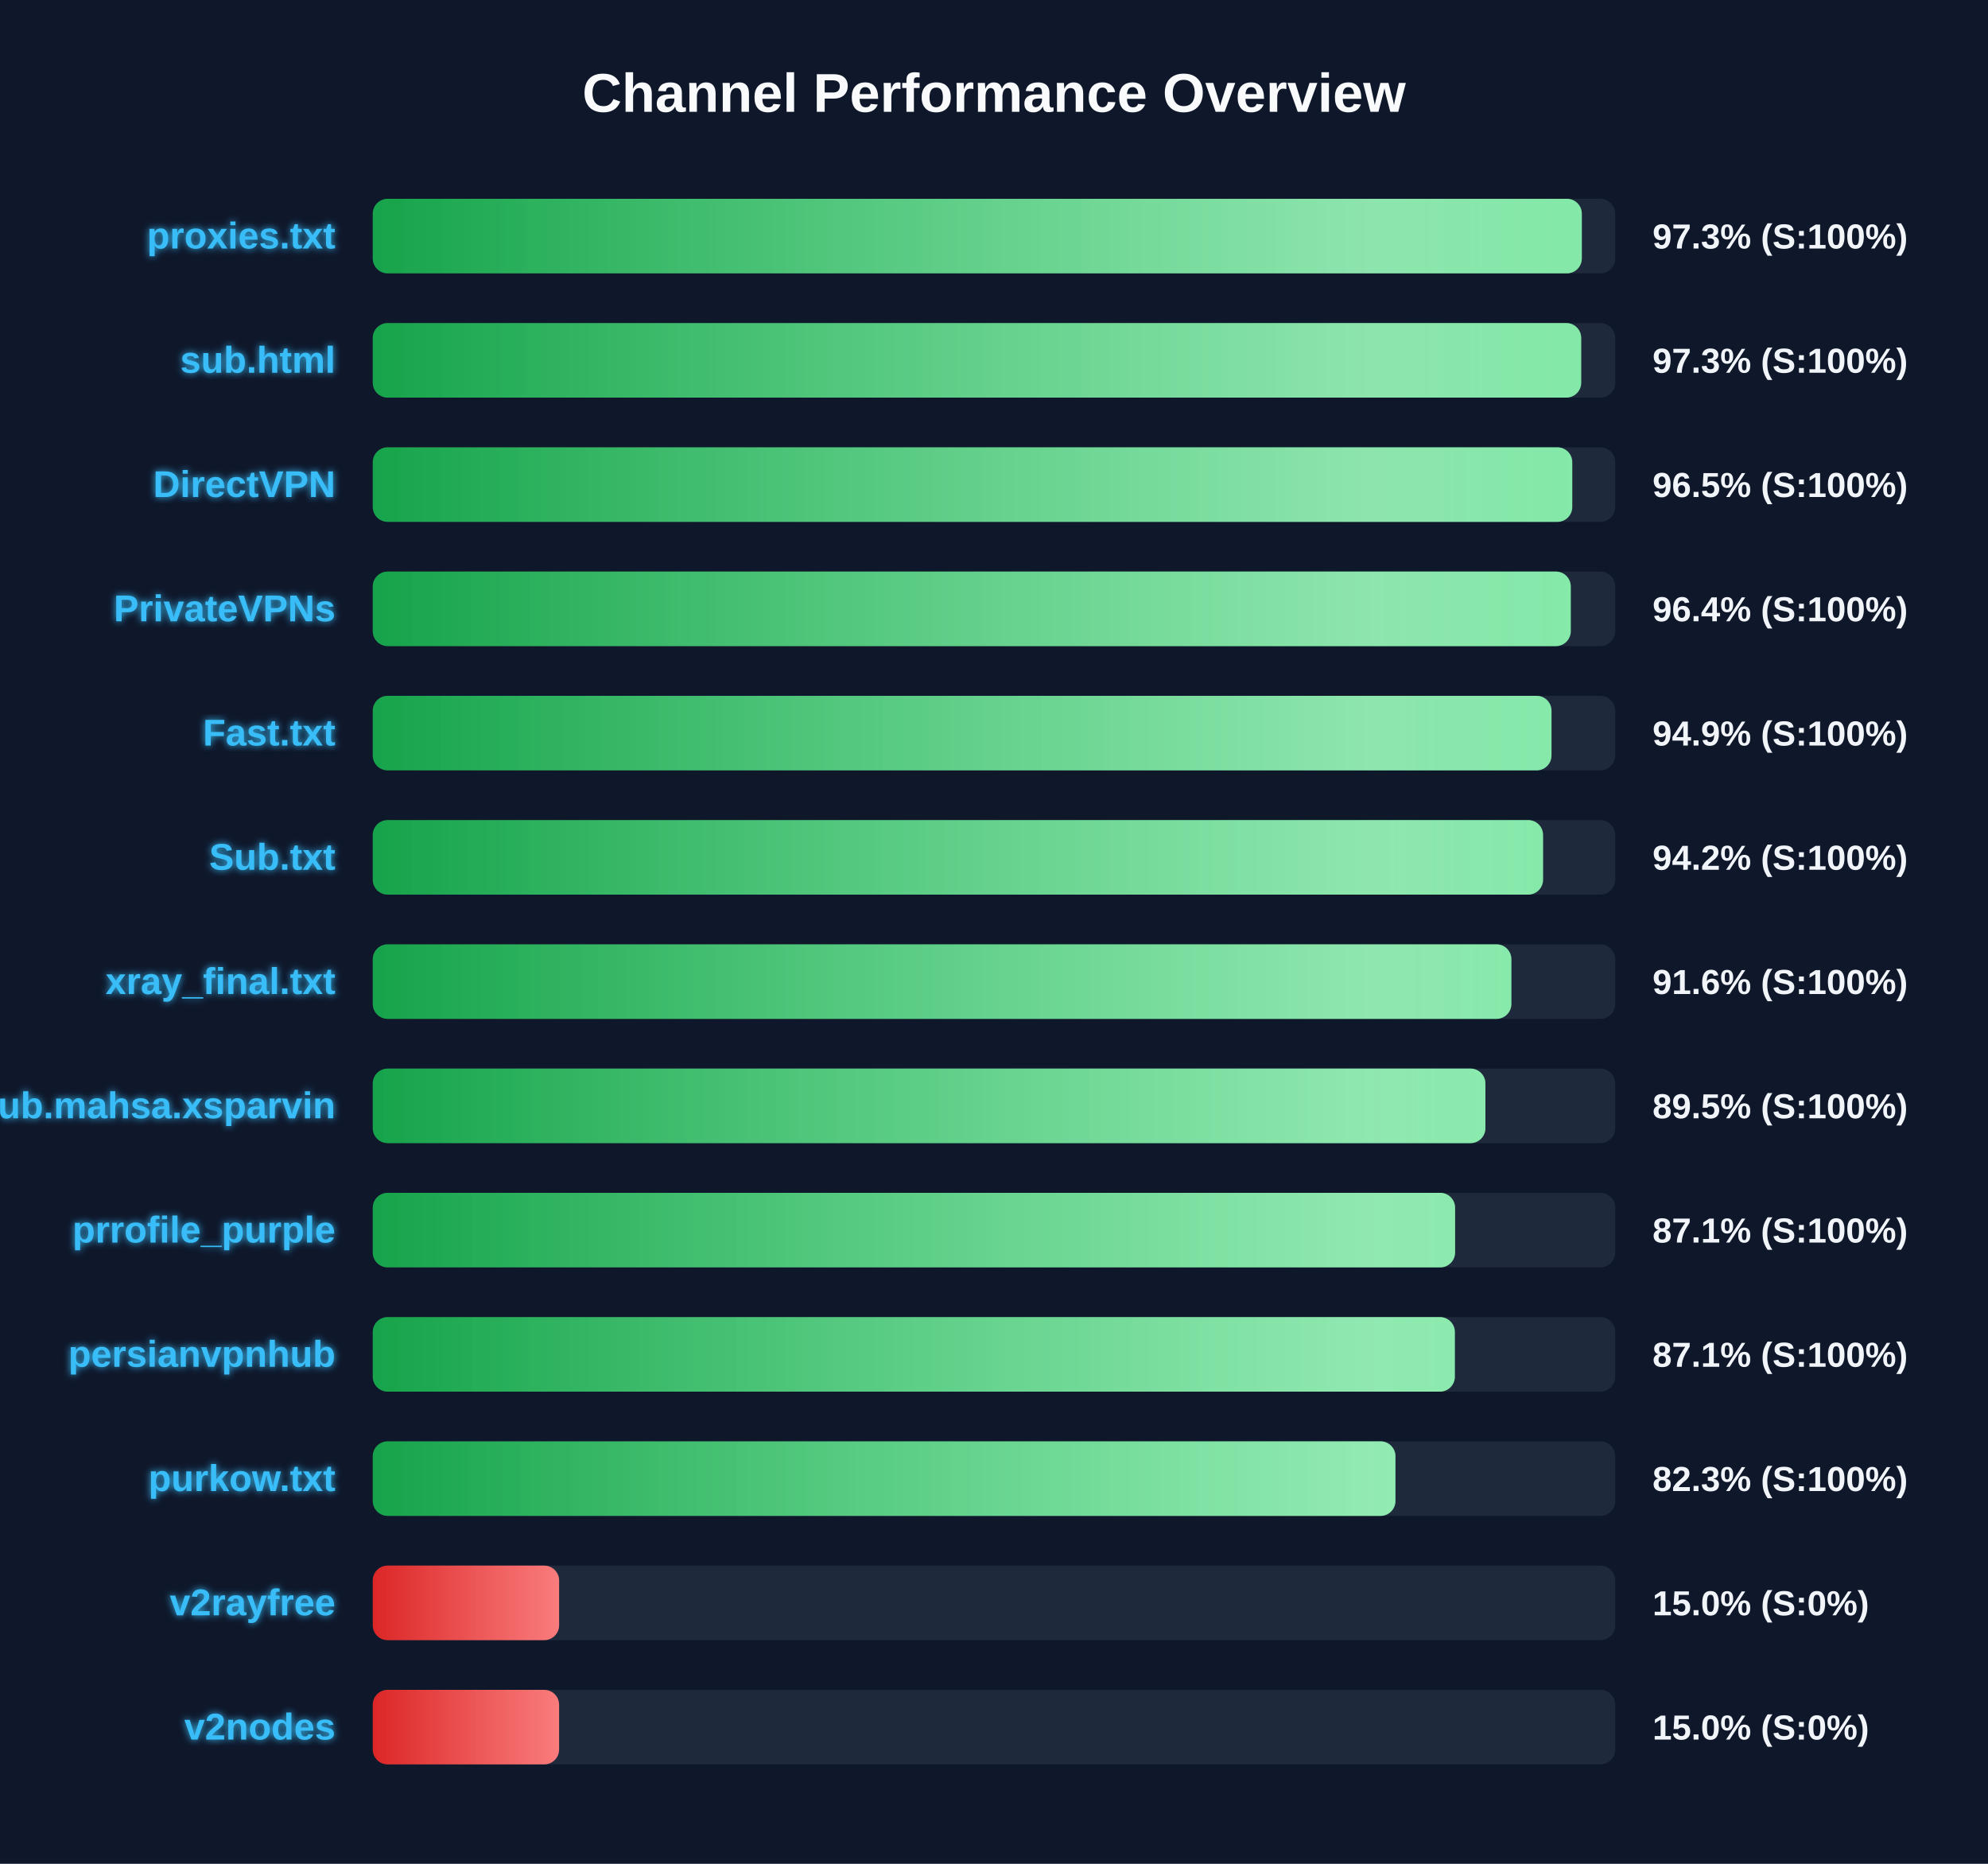
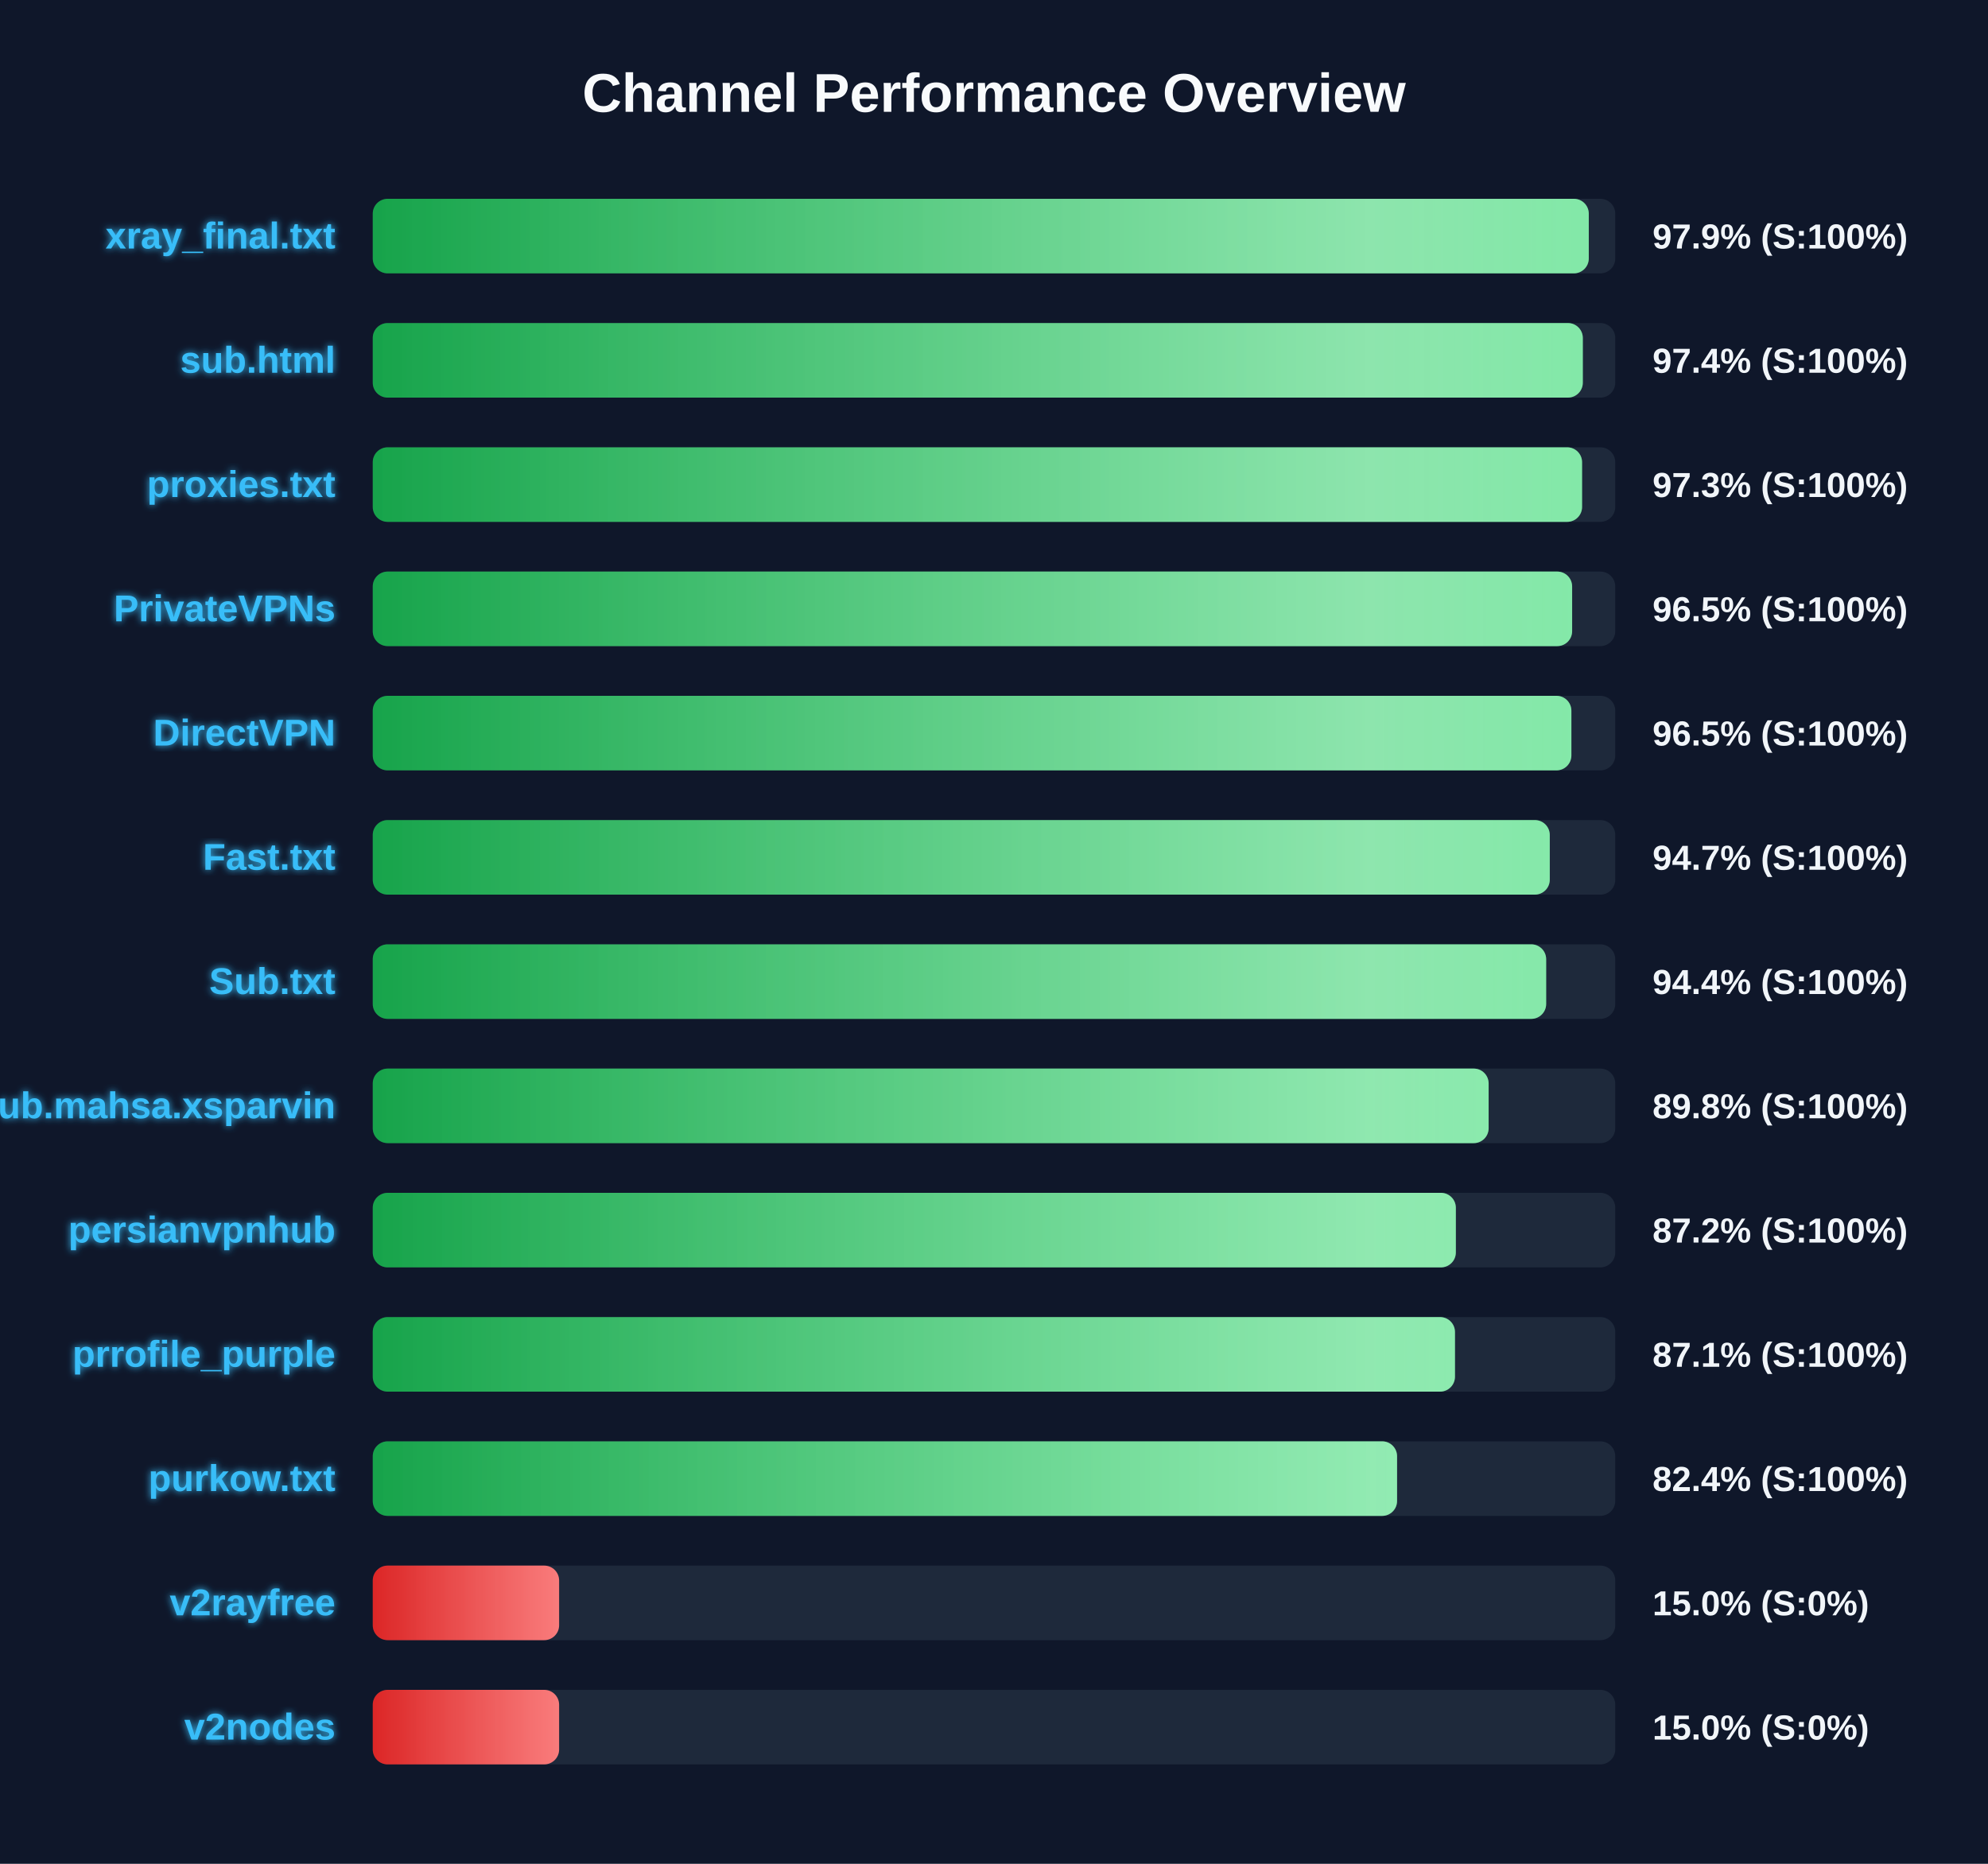
<svg xmlns="http://www.w3.org/2000/svg" width="800" height="750" version="1.1">
  <defs>
    <linearGradient id="grad-green" x1="0%" y1="0%" x2="100%" y2="0%">
      <stop offset="0%" stop-color="#16a34a" />
      <stop offset="100%" stop-color="#4ade80" />
    </linearGradient>
    <linearGradient id="grad-yellow" x1="0%" y1="0%" x2="100%" y2="0%">
      <stop offset="0%" stop-color="#ca8a04" />
      <stop offset="100%" stop-color="#fde047" />
    </linearGradient>
    <linearGradient id="grad-red" x1="0%" y1="0%" x2="100%" y2="0%">
      <stop offset="0%" stop-color="#dc2626" />
      <stop offset="100%" stop-color="#f87171" />
    </linearGradient>
    <linearGradient id="shimmer" x1="0%" y1="0%" x2="100%" y2="0%">
      <stop offset="0%" stop-color="rgba(255,255,255,0)" />
      <stop offset="50%" stop-color="rgba(255,255,255,0.4)" />
      <stop offset="100%" stop-color="rgba(255,255,255,0)" />
    </linearGradient>
    <filter id="glow" x="-20%" y="-20%" width="140%" height="140%">
      <feGaussianBlur stdDeviation="1.5" result="blur" />
      <feComposite in="SourceGraphic" in2="blur" operator="over" />
    </filter>
  </defs>
  <style>
        .bg-rect { fill: #0f172a; }
        .title { font: bold 22px 'Segoe UI', Arial, sans-serif; fill: #f8fafc; }
        .row { font: bold 15px 'Segoe UI', Arial, sans-serif; fill: #38bdf8; filter: url(#glow); }
        .score { font: bold 14px 'Segoe UI', Arial, sans-serif; fill: #f1f5f9; }
        @keyframes shimmer-anim {
            0% { transform: translateX(-100%); }
            100% { transform: translateX(200%); }
        }
        .shimmer-rect {
            animation: shimmer-anim 2.5s infinite linear;
        }
    </style>
  <rect width="100%" height="100%" class="bg-rect" />
  <text x="400" y="45" text-anchor="middle" class="title">Channel Performance Overview</text>
  <rect x="150" y="80" width="500" height="30" fill="#1e293b" rx="6" />
  <clipPath id="clip-0">
-     <rect x="150" y="80" width="486.55" height="30" rx="6" />
+     <rect x="150" y="80" width="489.35" height="30" rx="6" />
  </clipPath>
-   <rect x="150" y="80" width="486.55" height="30" fill="url(#grad-green)" rx="6" />
+   <rect x="150" y="80" width="489.35" height="30" fill="url(#grad-green)" rx="6" />
  <g clip-path="url(#clip-0)">
    <rect x="150" y="80" width="100%" height="30" fill="url(#shimmer)" class="shimmer-rect" />
  </g>
-   <text x="135" y="100" text-anchor="end" class="row">proxies.txt</text>
-   <text x="665" y="100" text-anchor="start" class="score">97.3% (S:100%)</text>
+   <text x="135" y="100" text-anchor="end" class="row">xray_final.txt</text>
+   <text x="665" y="100" text-anchor="start" class="score">97.9% (S:100%)</text>
  <rect x="150" y="130" width="500" height="30" fill="#1e293b" rx="6" />
  <clipPath id="clip-1">
-     <rect x="150" y="130" width="486.3" height="30" rx="6" />
+     <rect x="150" y="130" width="486.95" height="30" rx="6" />
  </clipPath>
-   <rect x="150" y="130" width="486.3" height="30" fill="url(#grad-green)" rx="6" />
+   <rect x="150" y="130" width="486.95" height="30" fill="url(#grad-green)" rx="6" />
  <g clip-path="url(#clip-1)">
    <rect x="150" y="130" width="100%" height="30" fill="url(#shimmer)" class="shimmer-rect" />
  </g>
  <text x="135" y="150" text-anchor="end" class="row">sub.html</text>
-   <text x="665" y="150" text-anchor="start" class="score">97.3% (S:100%)</text>
+   <text x="665" y="150" text-anchor="start" class="score">97.4% (S:100%)</text>
  <rect x="150" y="180" width="500" height="30" fill="#1e293b" rx="6" />
  <clipPath id="clip-2">
-     <rect x="150" y="180" width="482.7" height="30" rx="6" />
+     <rect x="150" y="180" width="486.65" height="30" rx="6" />
  </clipPath>
-   <rect x="150" y="180" width="482.7" height="30" fill="url(#grad-green)" rx="6" />
+   <rect x="150" y="180" width="486.65" height="30" fill="url(#grad-green)" rx="6" />
  <g clip-path="url(#clip-2)">
    <rect x="150" y="180" width="100%" height="30" fill="url(#shimmer)" class="shimmer-rect" />
  </g>
-   <text x="135" y="200" text-anchor="end" class="row">DirectVPN</text>
-   <text x="665" y="200" text-anchor="start" class="score">96.5% (S:100%)</text>
+   <text x="135" y="200" text-anchor="end" class="row">proxies.txt</text>
+   <text x="665" y="200" text-anchor="start" class="score">97.3% (S:100%)</text>
  <rect x="150" y="230" width="500" height="30" fill="#1e293b" rx="6" />
  <clipPath id="clip-3">
-     <rect x="150" y="230" width="482.1" height="30" rx="6" />
+     <rect x="150" y="230" width="482.65" height="30" rx="6" />
  </clipPath>
-   <rect x="150" y="230" width="482.1" height="30" fill="url(#grad-green)" rx="6" />
+   <rect x="150" y="230" width="482.65" height="30" fill="url(#grad-green)" rx="6" />
  <g clip-path="url(#clip-3)">
    <rect x="150" y="230" width="100%" height="30" fill="url(#shimmer)" class="shimmer-rect" />
  </g>
  <text x="135" y="250" text-anchor="end" class="row">PrivateVPNs</text>
-   <text x="665" y="250" text-anchor="start" class="score">96.4% (S:100%)</text>
+   <text x="665" y="250" text-anchor="start" class="score">96.5% (S:100%)</text>
  <rect x="150" y="280" width="500" height="30" fill="#1e293b" rx="6" />
  <clipPath id="clip-4">
-     <rect x="150" y="280" width="474.35" height="30" rx="6" />
+     <rect x="150" y="280" width="482.35" height="30" rx="6" />
  </clipPath>
-   <rect x="150" y="280" width="474.35" height="30" fill="url(#grad-green)" rx="6" />
+   <rect x="150" y="280" width="482.35" height="30" fill="url(#grad-green)" rx="6" />
  <g clip-path="url(#clip-4)">
    <rect x="150" y="280" width="100%" height="30" fill="url(#shimmer)" class="shimmer-rect" />
  </g>
-   <text x="135" y="300" text-anchor="end" class="row">Fast.txt</text>
-   <text x="665" y="300" text-anchor="start" class="score">94.9% (S:100%)</text>
+   <text x="135" y="300" text-anchor="end" class="row">DirectVPN</text>
+   <text x="665" y="300" text-anchor="start" class="score">96.5% (S:100%)</text>
  <rect x="150" y="330" width="500" height="30" fill="#1e293b" rx="6" />
  <clipPath id="clip-5">
-     <rect x="150" y="330" width="470.95" height="30" rx="6" />
+     <rect x="150" y="330" width="473.65" height="30" rx="6" />
  </clipPath>
-   <rect x="150" y="330" width="470.95" height="30" fill="url(#grad-green)" rx="6" />
+   <rect x="150" y="330" width="473.65" height="30" fill="url(#grad-green)" rx="6" />
  <g clip-path="url(#clip-5)">
    <rect x="150" y="330" width="100%" height="30" fill="url(#shimmer)" class="shimmer-rect" />
  </g>
-   <text x="135" y="350" text-anchor="end" class="row">Sub.txt</text>
-   <text x="665" y="350" text-anchor="start" class="score">94.2% (S:100%)</text>
+   <text x="135" y="350" text-anchor="end" class="row">Fast.txt</text>
+   <text x="665" y="350" text-anchor="start" class="score">94.7% (S:100%)</text>
  <rect x="150" y="380" width="500" height="30" fill="#1e293b" rx="6" />
  <clipPath id="clip-6">
-     <rect x="150" y="380" width="458.2" height="30" rx="6" />
+     <rect x="150" y="380" width="472.2" height="30" rx="6" />
  </clipPath>
-   <rect x="150" y="380" width="458.2" height="30" fill="url(#grad-green)" rx="6" />
+   <rect x="150" y="380" width="472.2" height="30" fill="url(#grad-green)" rx="6" />
  <g clip-path="url(#clip-6)">
    <rect x="150" y="380" width="100%" height="30" fill="url(#shimmer)" class="shimmer-rect" />
  </g>
-   <text x="135" y="400" text-anchor="end" class="row">xray_final.txt</text>
-   <text x="665" y="400" text-anchor="start" class="score">91.6% (S:100%)</text>
+   <text x="135" y="400" text-anchor="end" class="row">Sub.txt</text>
+   <text x="665" y="400" text-anchor="start" class="score">94.4% (S:100%)</text>
  <rect x="150" y="430" width="500" height="30" fill="#1e293b" rx="6" />
  <clipPath id="clip-7">
-     <rect x="150" y="430" width="447.75" height="30" rx="6" />
+     <rect x="150" y="430" width="449.05" height="30" rx="6" />
  </clipPath>
-   <rect x="150" y="430" width="447.75" height="30" fill="url(#grad-green)" rx="6" />
+   <rect x="150" y="430" width="449.05" height="30" fill="url(#grad-green)" rx="6" />
  <g clip-path="url(#clip-7)">
    <rect x="150" y="430" width="100%" height="30" fill="url(#shimmer)" class="shimmer-rect" />
  </g>
  <text x="135" y="450" text-anchor="end" class="row">Sub.mahsa.xsparvin</text>
-   <text x="665" y="450" text-anchor="start" class="score">89.5% (S:100%)</text>
+   <text x="665" y="450" text-anchor="start" class="score">89.8% (S:100%)</text>
  <rect x="150" y="480" width="500" height="30" fill="#1e293b" rx="6" />
  <clipPath id="clip-8">
-     <rect x="150" y="480" width="435.55" height="30" rx="6" />
+     <rect x="150" y="480" width="435.85" height="30" rx="6" />
  </clipPath>
-   <rect x="150" y="480" width="435.55" height="30" fill="url(#grad-green)" rx="6" />
+   <rect x="150" y="480" width="435.85" height="30" fill="url(#grad-green)" rx="6" />
  <g clip-path="url(#clip-8)">
    <rect x="150" y="480" width="100%" height="30" fill="url(#shimmer)" class="shimmer-rect" />
  </g>
-   <text x="135" y="500" text-anchor="end" class="row">prrofile_purple</text>
-   <text x="665" y="500" text-anchor="start" class="score">87.1% (S:100%)</text>
+   <text x="135" y="500" text-anchor="end" class="row">persianvpnhub</text>
+   <text x="665" y="500" text-anchor="start" class="score">87.2% (S:100%)</text>
  <rect x="150" y="530" width="500" height="30" fill="#1e293b" rx="6" />
  <clipPath id="clip-9">
-     <rect x="150" y="530" width="435.45" height="30" rx="6" />
+     <rect x="150" y="530" width="435.5" height="30" rx="6" />
  </clipPath>
-   <rect x="150" y="530" width="435.45" height="30" fill="url(#grad-green)" rx="6" />
+   <rect x="150" y="530" width="435.5" height="30" fill="url(#grad-green)" rx="6" />
  <g clip-path="url(#clip-9)">
    <rect x="150" y="530" width="100%" height="30" fill="url(#shimmer)" class="shimmer-rect" />
  </g>
-   <text x="135" y="550" text-anchor="end" class="row">persianvpnhub</text>
+   <text x="135" y="550" text-anchor="end" class="row">prrofile_purple</text>
  <text x="665" y="550" text-anchor="start" class="score">87.1% (S:100%)</text>
  <rect x="150" y="580" width="500" height="30" fill="#1e293b" rx="6" />
  <clipPath id="clip-10">
-     <rect x="150" y="580" width="411.55" height="30" rx="6" />
+     <rect x="150" y="580" width="412.2" height="30" rx="6" />
  </clipPath>
-   <rect x="150" y="580" width="411.55" height="30" fill="url(#grad-green)" rx="6" />
+   <rect x="150" y="580" width="412.2" height="30" fill="url(#grad-green)" rx="6" />
  <g clip-path="url(#clip-10)">
    <rect x="150" y="580" width="100%" height="30" fill="url(#shimmer)" class="shimmer-rect" />
  </g>
  <text x="135" y="600" text-anchor="end" class="row">purkow.txt</text>
-   <text x="665" y="600" text-anchor="start" class="score">82.3% (S:100%)</text>
+   <text x="665" y="600" text-anchor="start" class="score">82.4% (S:100%)</text>
  <rect x="150" y="630" width="500" height="30" fill="#1e293b" rx="6" />
  <clipPath id="clip-11">
    <rect x="150" y="630" width="75.0" height="30" rx="6" />
  </clipPath>
  <rect x="150" y="630" width="75.0" height="30" fill="url(#grad-red)" rx="6" />
  <g clip-path="url(#clip-11)">
    <rect x="150" y="630" width="100%" height="30" fill="url(#shimmer)" class="shimmer-rect" />
  </g>
  <text x="135" y="650" text-anchor="end" class="row">v2rayfree</text>
  <text x="665" y="650" text-anchor="start" class="score">15.0% (S:0%)</text>
  <rect x="150" y="680" width="500" height="30" fill="#1e293b" rx="6" />
  <clipPath id="clip-12">
    <rect x="150" y="680" width="75.0" height="30" rx="6" />
  </clipPath>
  <rect x="150" y="680" width="75.0" height="30" fill="url(#grad-red)" rx="6" />
  <g clip-path="url(#clip-12)">
    <rect x="150" y="680" width="100%" height="30" fill="url(#shimmer)" class="shimmer-rect" />
  </g>
  <text x="135" y="700" text-anchor="end" class="row">v2nodes</text>
  <text x="665" y="700" text-anchor="start" class="score">15.0% (S:0%)</text>
</svg>
